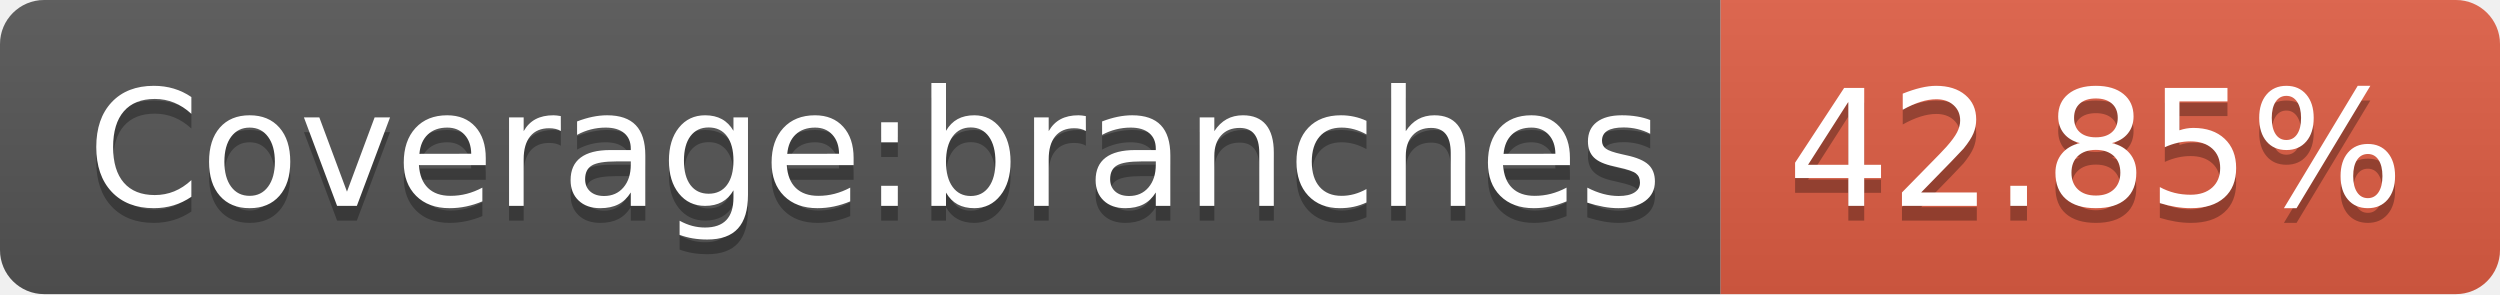
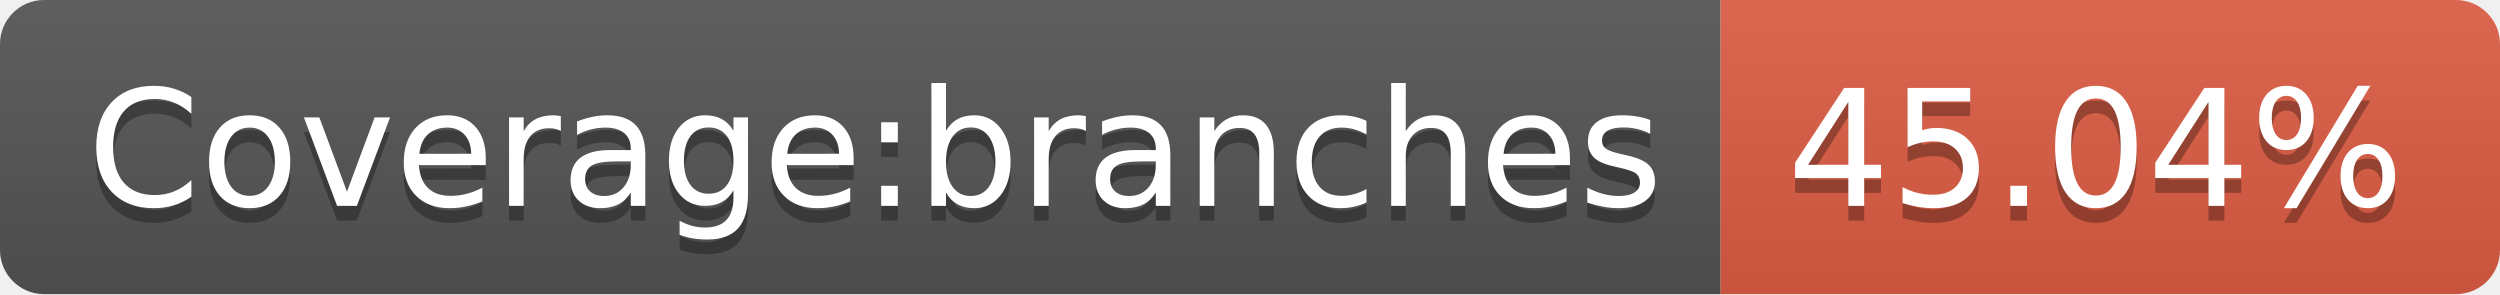
- <svg xmlns="http://www.w3.org/2000/svg" width="170" height="20" role="img" aria-label="Coverage:branches: 42.85%">
+ <svg xmlns="http://www.w3.org/2000/svg" width="170" height="20" role="img" aria-label="Coverage:branches: 45.04%">
  <linearGradient id="s" x2="0" y2="100%">
    <stop offset="0" stop-color="#bbb" stop-opacity=".1" />
    <stop offset="1" stop-opacity=".1" />
  </linearGradient>
  <clipPath id="r">
    <rect width="170" height="20" rx="3" fill="#fff" />
  </clipPath>
  <g clip-path="url(#r)">
    <rect width="117" height="20" fill="#555" />
    <rect x="117" width="53" height="20" fill="#e05d44" />
    <rect width="170" height="20" fill="url(#s)" />
  </g>
  <g fill="#fff" text-anchor="middle" font-family="Verdana,Geneva,DejaVu Sans,sans-serif" text-rendering="geometricPrecision" font-size="110">
    <text aria-hidden="true" x="595" y="150" fill="#010101" fill-opacity=".3" transform="scale(.1)" textLength="1070">Coverage:branches</text>
    <text x="595" y="140" transform="scale(.1)" fill="#fff" textLength="1070">Coverage:branches</text>
-     <text aria-hidden="true" x="1425" y="150" fill="#010101" fill-opacity=".3" transform="scale(.1)" textLength="430">42.85%</text>
-     <text x="1425" y="140" transform="scale(.1)" fill="#fff" textLength="430">42.85%</text>
+     <text aria-hidden="true" x="1425" y="150" fill="#010101" fill-opacity=".3" transform="scale(.1)" textLength="430">45.04%</text>
+     <text x="1425" y="140" transform="scale(.1)" fill="#fff" textLength="430">45.04%</text>
  </g>
</svg>
